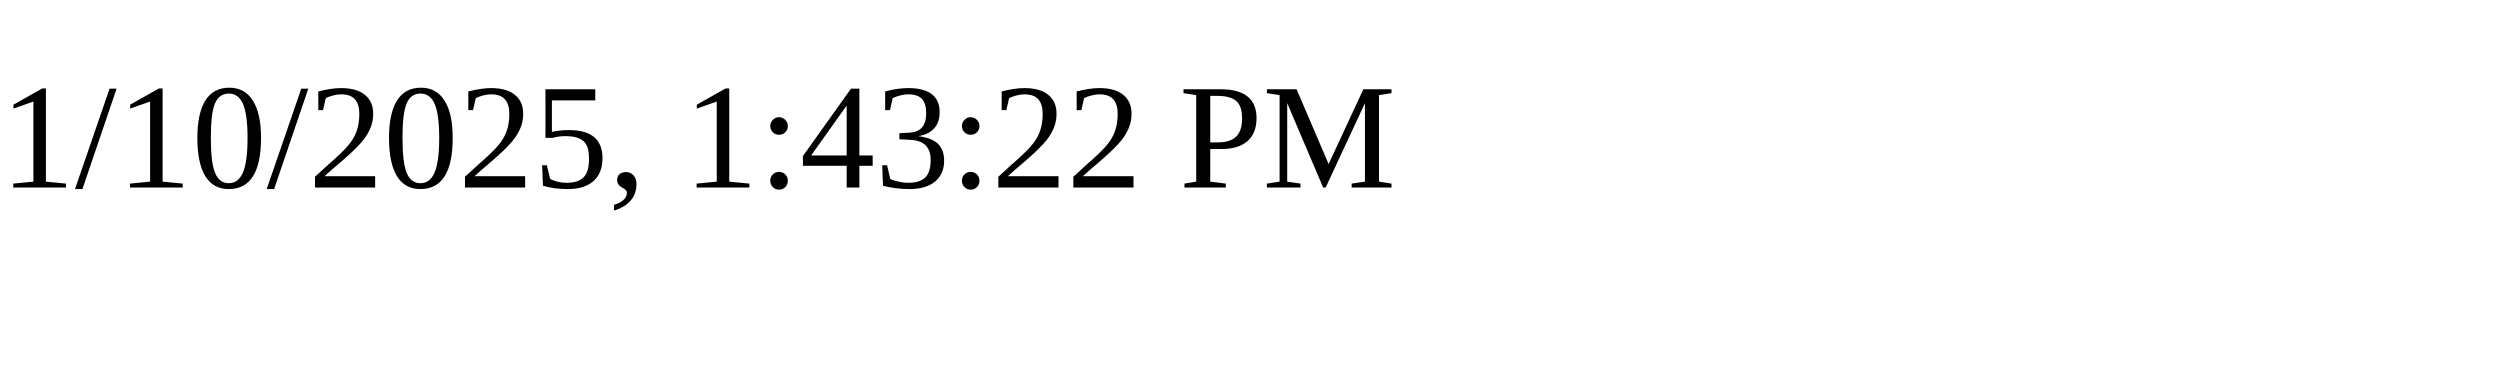
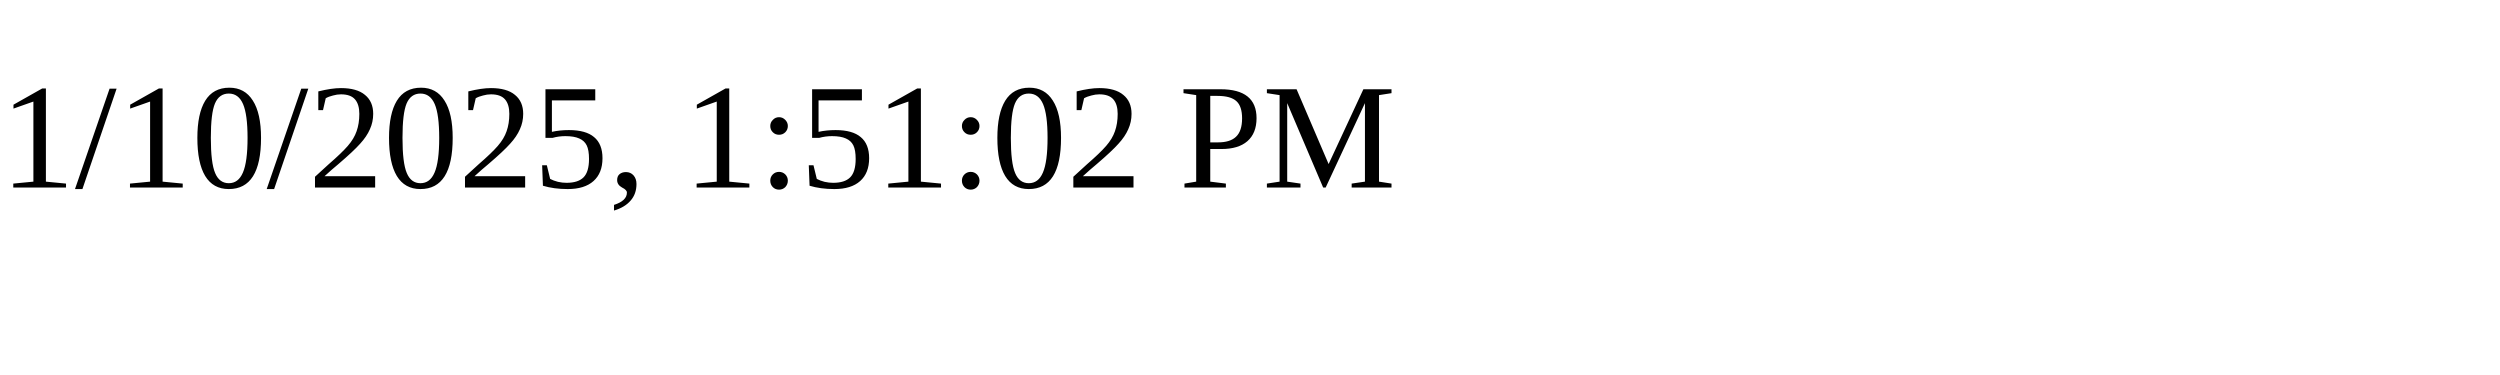
<svg xmlns="http://www.w3.org/2000/svg" height="30" width="200">
-   <text x="0" y="15">1/10/2025, 1:43:22 PM</text>
+   <text x="0" y="15">1/10/2025, 1:51:02 PM</text>
</svg>
